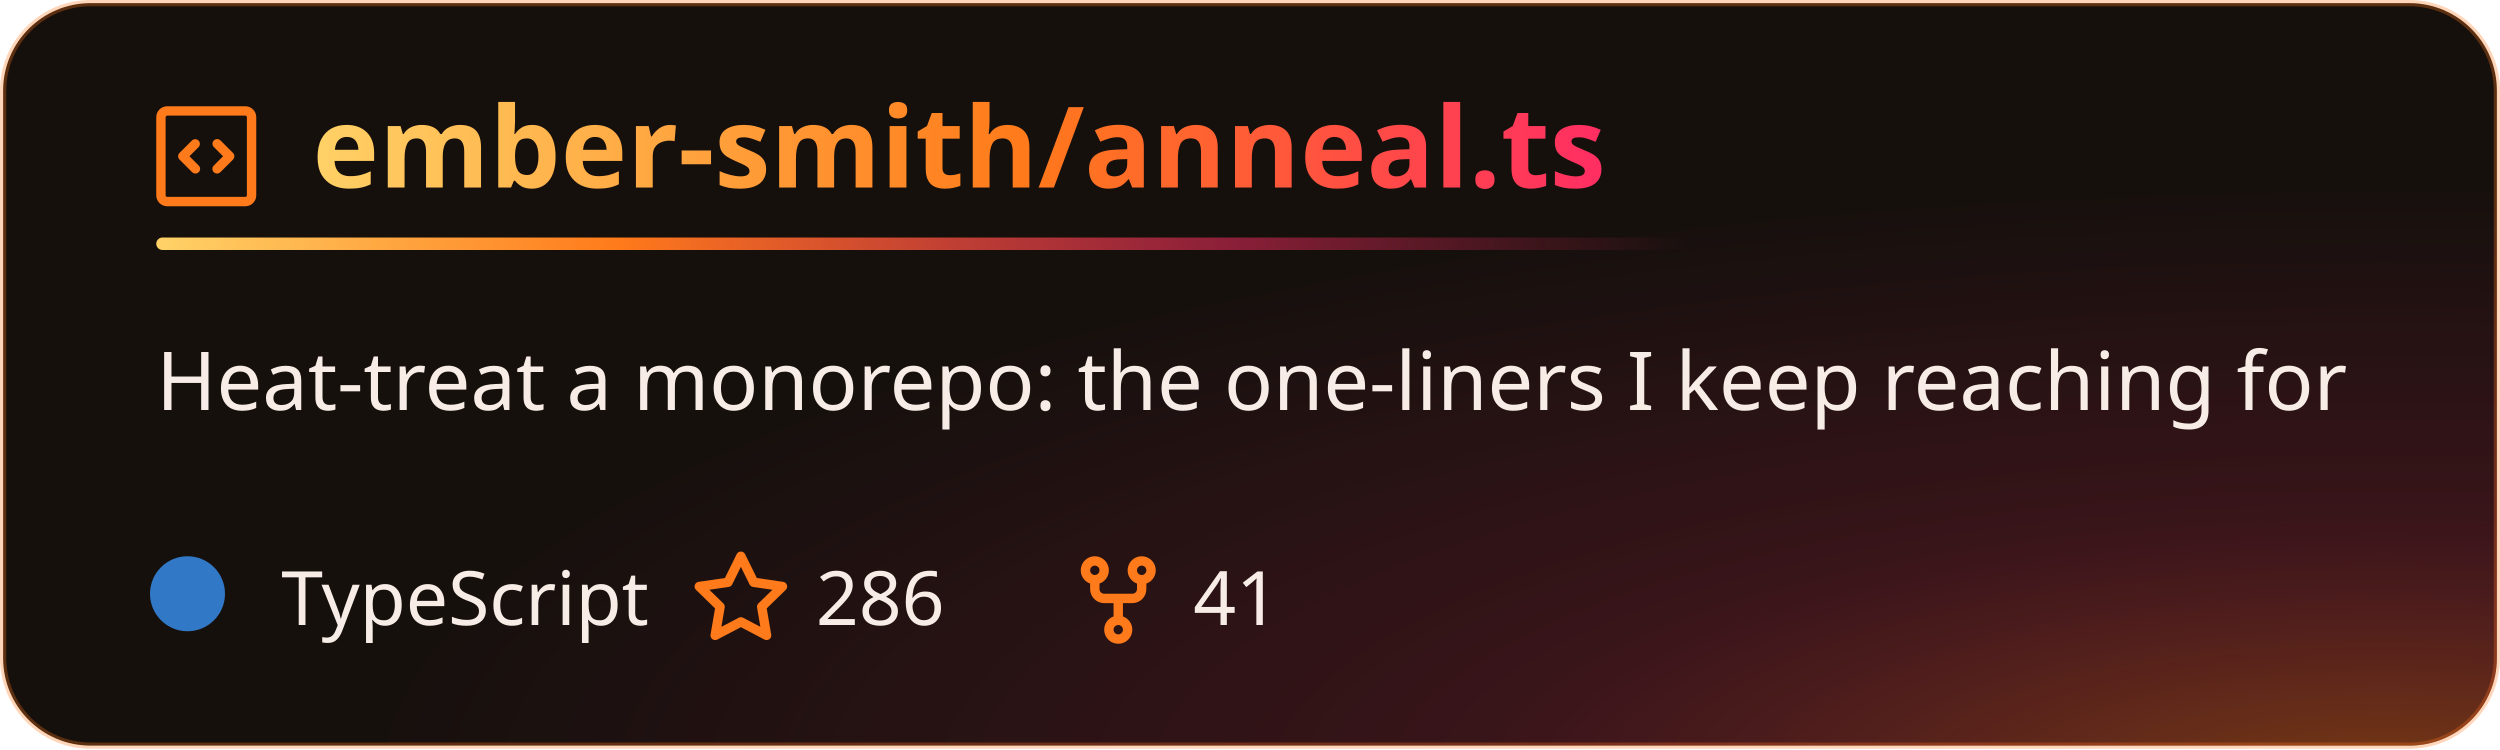
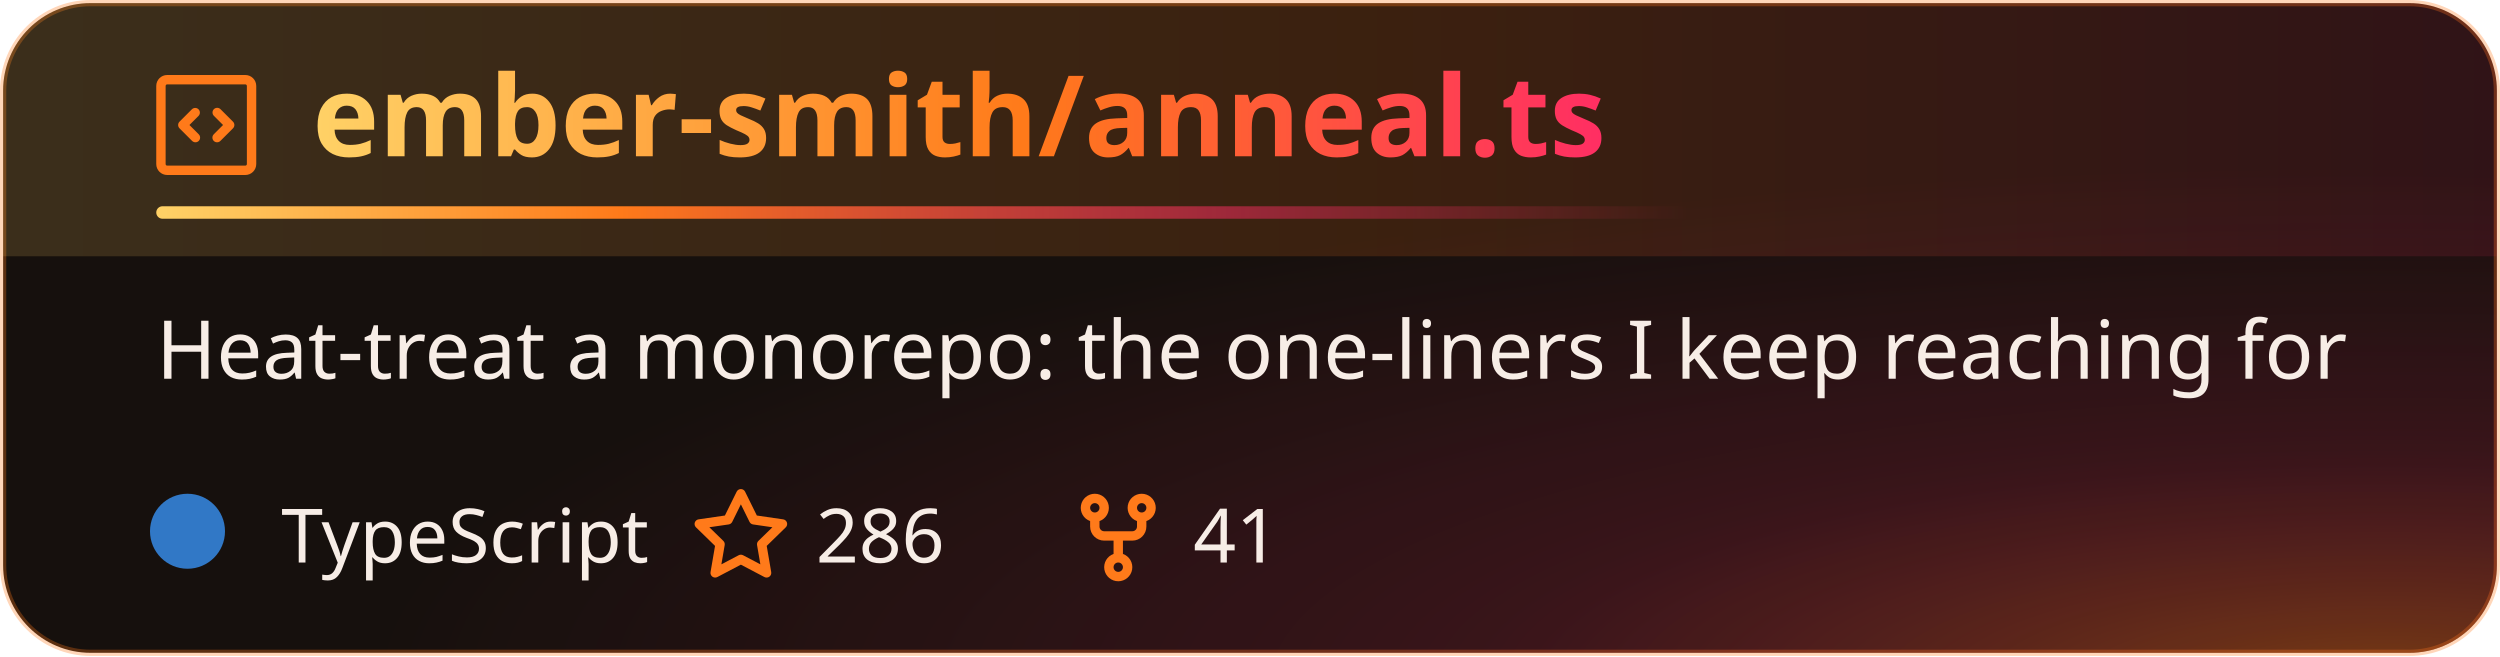
- <svg xmlns="http://www.w3.org/2000/svg" width="400" height="120" viewBox="0 0 400 120" fill="none" role="img" aria-labelledby="title-id desc-id">
+ <svg xmlns="http://www.w3.org/2000/svg" width="400" height="105" viewBox="0 0 400 105" fill="none" role="img" aria-labelledby="title-id desc-id">
  <style>
    .header {
      font: 600 18px 'Segoe UI', Ubuntu, "Helvetica Neue", Sans-Serif;
      fill: url(#heat);
      animation: fadeInAnimation 0.8s ease-in-out backwards;
    }
    /* The icon reads against the title rather than with it, so it keeps its own color. */
    .title-icon {
      fill: #ff7a1a;
      animation: fadeInAnimation 0.8s ease-in-out backwards;
    }
    .title-accent {
      transform-box: fill-box;
      transform-origin: left center;
      animation: trailAnimation 0.9s cubic-bezier(0.2, 0.7, 0.2, 1) 0.2s backwards;
    }
    @supports(-moz-appearance: auto) {
      /* Selector detects Firefox */
      .header {
        font-size: 15.5px;
      }
    }
    .description {
      font: 400 13px 'Segoe UI', Ubuntu, "Helvetica Neue", Sans-Serif;
      fill: #f7ede6;
    }
    .gray {
      font: 400 12px 'Segoe UI', Ubuntu, "Helvetica Neue", Sans-Serif;
      fill: #f7ede6;
    }
    .icon {
      fill: #ff7a1a;
    }
    /* Animations */
    @keyframes scaleInAnimation {
      from {
        transform: translate(-5px, 5px) scale(0);
      }
      to {
        transform: translate(-5px, 5px) scale(1);
      }
    }
    @keyframes fadeInAnimation {
      from {
        opacity: 0;
      }
      to {
        opacity: 1;
      }
    }
    @keyframes trailAnimation {
      from {
        transform: scaleX(0);
      }
    }
    @media (prefers-reduced-motion: reduce) {
      * {
        animation-duration: 0s !important;
        animation-delay: 0s !important;
      }
    }
  </style>
  <defs>
    <linearGradient id="heat" x1="0" y1="0" x2="1" y2="0">
      <stop offset="0" class="heat-0" stop-color="#ffd166" />
      <stop offset="0.55" class="heat-1" stop-color="#ff7a1a" />
      <stop offset="1" class="heat-2" stop-color="#ff2e63" />
    </linearGradient>
    <linearGradient id="heat-trail" x1="0" y1="0" x2="1" y2="0">
      <stop offset="0" class="heat-0" stop-color="#ffd166" />
      <stop offset="0.3" class="heat-1" stop-color="#ff7a1a" />
      <stop offset="0.7" class="heat-2" stop-color="#ff2e63" stop-opacity="0.5" />
      <stop offset="1" class="heat-2" stop-color="#ff2e63" stop-opacity="0" />
    </linearGradient>
+     <linearGradient id="heat-band" x1="0" y1="0" x2="1" y2="0">
+       <stop offset="0" class="band-0" stop-color="#ffd166" stop-opacity="0.16" />
+       <stop offset="0.55" class="band-1" stop-color="#ff7a1a" stop-opacity="0.16" />
+       <stop offset="1" class="band-2" stop-color="#ff2e63" stop-opacity="0.112" />
+     </linearGradient>
    <radialGradient id="heat-glow" cx="0.95" cy="1.05" r="0.8">
      <stop offset="0" class="glow-core" stop-color="#ff7a1a" stop-opacity="0.42" />
      <stop offset="0.45" class="glow-edge" stop-color="#ff2e63" stop-opacity="0.147" />
      <stop offset="1" class="heat-2" stop-color="#ff2e63" stop-opacity="0" />
    </radialGradient>
  </defs>
  <rect data-testid="card-bg" class="card-bg" x="0.5" y="0.5" rx="14" height="99%" width="399" stroke="#ff7a1a4d" fill="#16100d" stroke-opacity="1" />
  <rect data-testid="card-glow" x="0.5" y="0.5" rx="14" height="99%" width="399" fill="url(#heat-glow)" />
-   <g data-testid="card-title" transform="translate(25, 30)">
+   <path data-testid="title-band" d="M0.5 14.5a14 14 0 0 1 14 -14h371a14 14 0 0 1 14 14v26.5h-399z" fill="url(#heat-band)" />
+   <g data-testid="card-title" transform="translate(25, 25)">
    <g>
      <svg class="title-icon" x="0" y="-13" viewBox="0 0 16 16" version="1.1" width="16" height="16">
        <path fill-rule="evenodd" d="M0 1.75C0 .784.784 0 1.75 0h12.5C15.216 0 16 .784 16 1.75v12.5A1.75 1.75 0 0 1 14.25 16H1.75A1.75 1.75 0 0 1 0 14.25Zm1.75-.25a.25.25 0 0 0-.25.25v12.5c0 .138.112.25.25.25h12.5a.25.25 0 0 0 .25-.25V1.75a.25.25 0 0 0-.25-.25Zm7.47 3.97a.75.75 0 0 1 1.06 0l2 2a.75.75 0 0 1 0 1.06l-2 2a.749.749 0 0 1-1.275-.326.749.749 0 0 1 .215-.734L10.69 8 9.22 6.53a.75.75 0 0 1 0-1.06ZM6.78 6.53 5.31 8l1.47 1.47a.749.749 0 0 1-.326 1.275.749.749 0 0 1-.734-.215l-2-2a.75.75 0 0 1 0-1.06l2-2a.751.751 0 0 1 1.042.018.751.751 0 0 1 .018 1.042Z" />
      </svg>
    </g>
    <g transform="translate(25, 0)">
      <text x="0" y="0" class="header" data-testid="header">ember-smith/anneal.ts</text>
    </g>
    <rect data-testid="title-accent" class="title-accent" x="0" y="8" width="246.3" height="2" rx="1" fill="url(#heat-trail)" />
  </g>
-   <g data-testid="main-card-body" transform="translate(0, 55)">
+   <g data-testid="main-card-body" transform="translate(0, 50)">
    <text class="description" x="25" y="-5">
      <tspan dy="1.2em" x="25">Heat-treat a monorepo: the one-liners I keep reaching for</tspan>
    </text>
-     <g transform="translate(30, 45)">
+     <g transform="translate(30, 40)">
      <g>
        <g data-testid="primary-lang">
          <circle data-testid="lang-color" cx="0" cy="-5" r="6" fill="#3178c6" />
          <text data-testid="lang-name" class="gray" x="15">TypeScript</text>
        </g>
      </g>
      <g transform="translate(80.54, 0)">
        <g>
          <svg class="icon" y="-12" viewBox="0 0 16 16" version="1.1" width="16" height="16">
            <path fill-rule="evenodd" d="M8 .25a.75.75 0 01.673.418l1.882 3.815 4.21.612a.75.75 0 01.416 1.279l-3.046 2.97.719 4.192a.75.75 0 01-1.088.791L8 12.347l-3.766 1.98a.75.75 0 01-1.088-.79l.72-4.194L.818 6.374a.75.75 0 01.416-1.28l4.21-.611L7.327.668A.75.75 0 018 .25zm0 2.445L6.615 5.5a.75.75 0 01-.564.41l-3.097.45 2.24 2.184a.75.75 0 01.216.664l-.528 3.084 2.769-1.456a.75.75 0 01.698 0l2.77 1.456-.53-3.084a.75.75 0 01.216-.664l2.24-2.183-3.096-.45a.75.75 0 01-.564-.41L8 2.694v.001z" />
          </svg>
        </g>
        <g transform="translate(20, 0)">
          <text data-testid="starsCount" class="gray">286</text>
        </g>
      </g>
      <g transform="translate(140.92, 0)">
        <g>
          <svg class="icon" y="-12" viewBox="0 0 16 16" version="1.1" width="16" height="16">
            <path fill-rule="evenodd" d="M5 3.25a.75.75 0 11-1.5 0 .75.75 0 011.5 0zm0 2.122a2.25 2.25 0 10-1.5 0v.878A2.25 2.25 0 005.75 8.5h1.5v2.128a2.251 2.251 0 101.5 0V8.5h1.5a2.25 2.25 0 002.25-2.25v-.878a2.25 2.25 0 10-1.5 0v.878a.75.75 0 01-.75.75h-4.5A.75.75 0 015 6.25v-.878zm3.75 7.378a.75.75 0 11-1.5 0 .75.75 0 011.5 0zm3-8.75a.75.75 0 100-1.5.75.75 0 000 1.5z" />
          </svg>
        </g>
        <g transform="translate(20, 0)">
          <text data-testid="forksCount" class="gray">41</text>
        </g>
      </g>
    </g>
  </g>
</svg>
